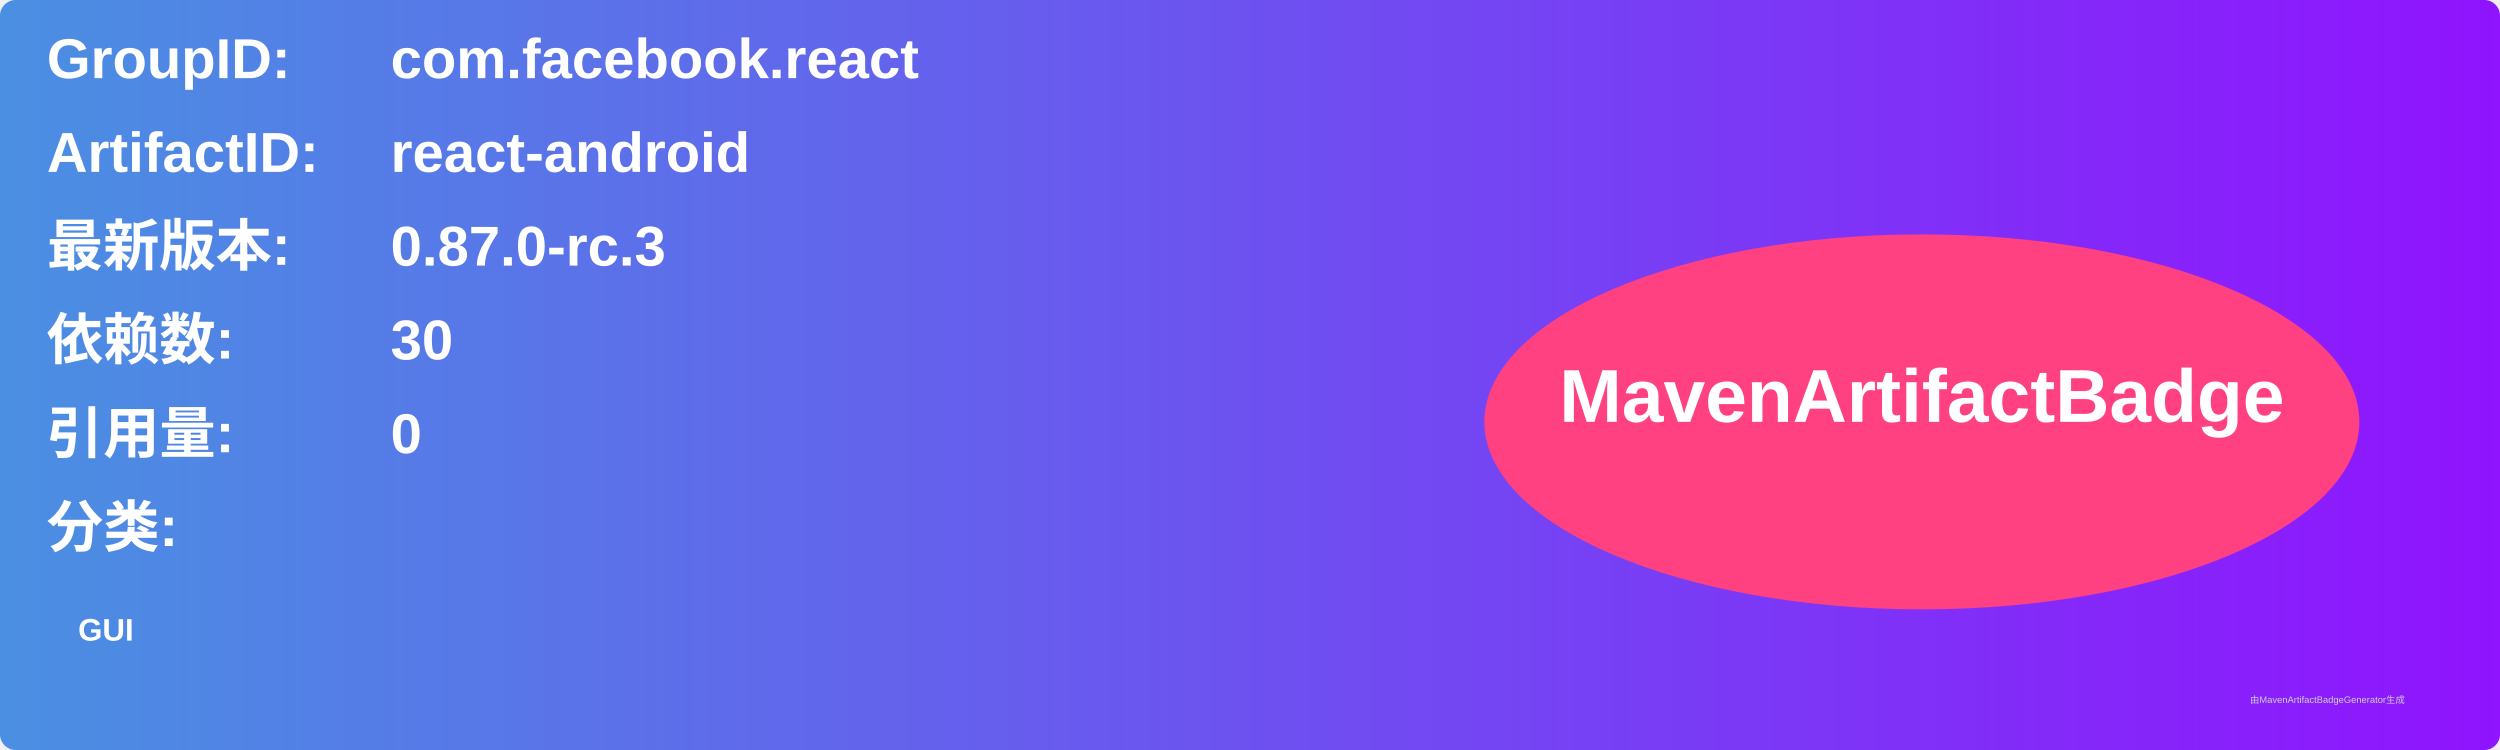
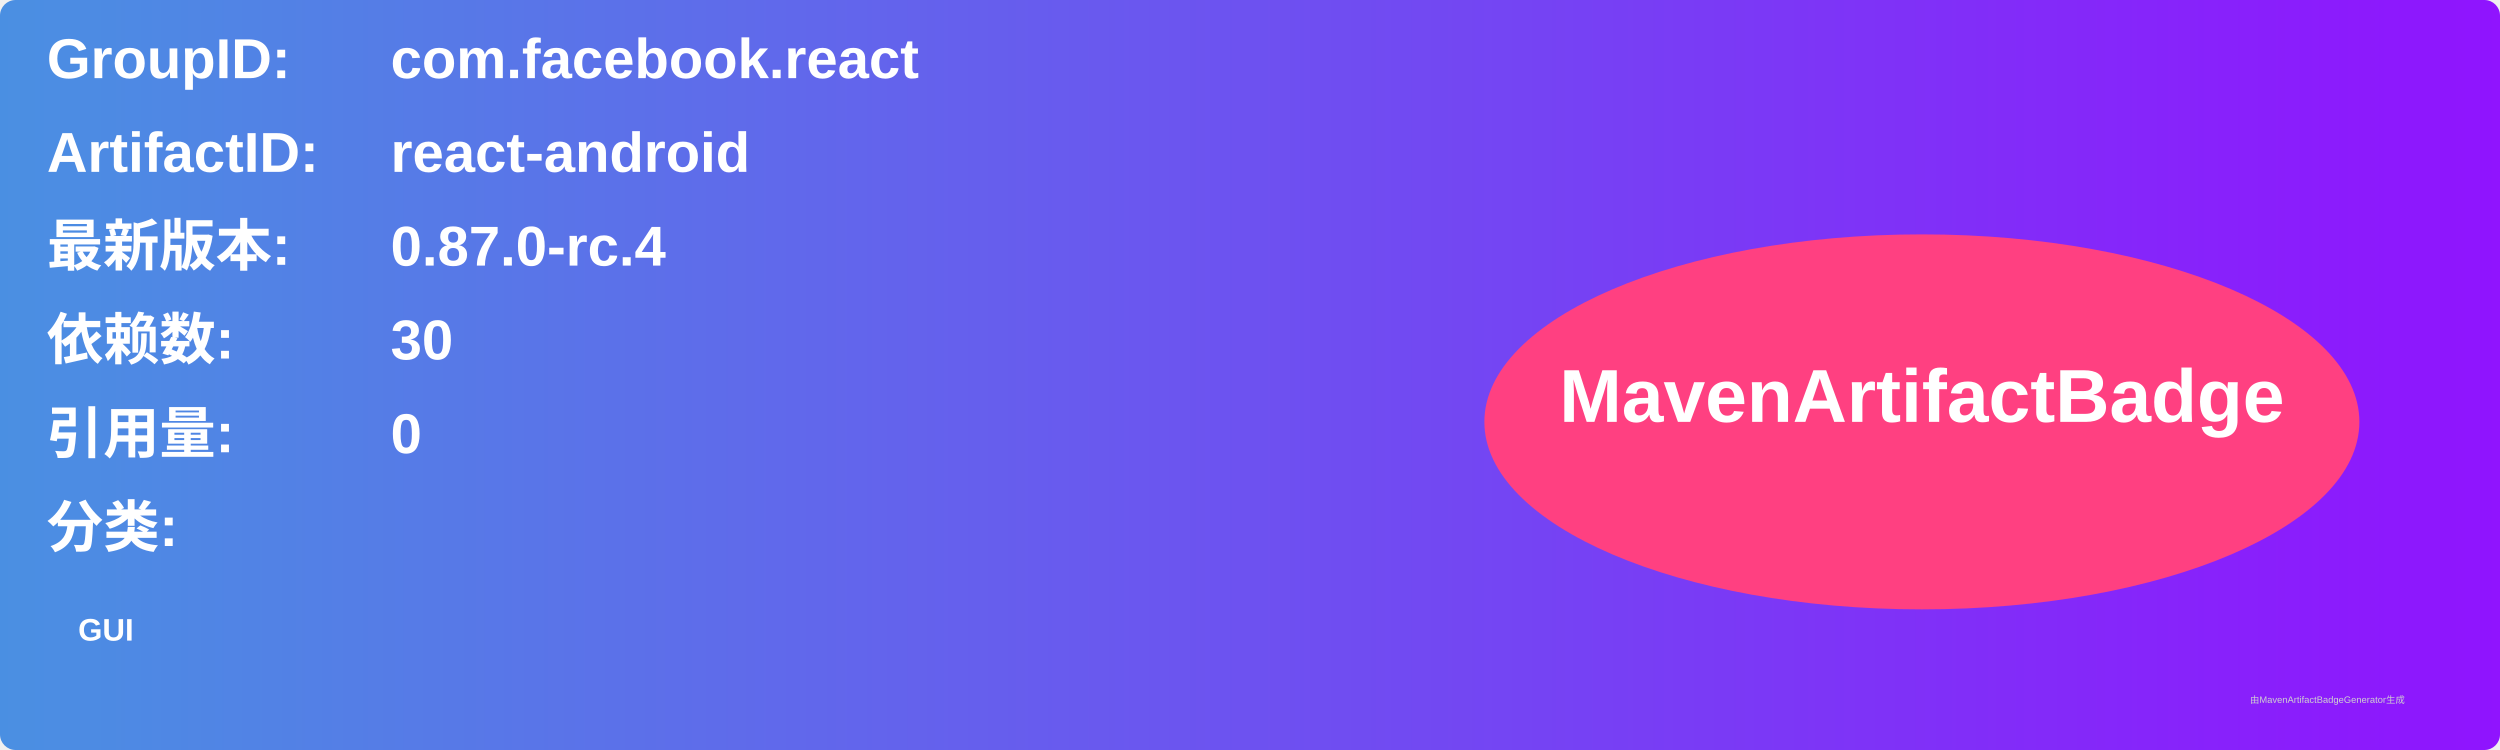
<svg xmlns="http://www.w3.org/2000/svg" width="800" height="240" viewBox="0 0 800 240">
  <linearGradient id="grad" x1="0%" y1="0%" x2="100%" y2="0%">
    <stop offset="0%" stop-color="#4a90e2" />
    <stop offset="100%" stop-color="#9013fe" />
  </linearGradient>
  <rect width="100%" height="100%" rx="5" ry="5" fill="url(#grad)" />
  <g transform="translate(15, 15)">
    <text x="0" y="10" font-family="Arial" font-size="18" fill="white" font-weight="bold" width="260">GroupID:</text>
    <text x="110" y="10" font-family="Arial" font-size="18" fill="white" font-weight="bold" width="460">com.facebook.react</text>
    <text x="0" y="40" font-family="Arial" font-size="18" fill="white" font-weight="bold" width="260">ArtifactID:</text>
    <text x="110" y="40" font-family="Arial" font-size="18" fill="white" font-weight="bold" width="460">react-android</text>
    <text x="0" y="70" font-family="Arial" font-size="18" fill="white" font-weight="bold">最新版本:</text>
    <text x="110" y="70" font-family="Arial" font-size="18" fill="white" font-weight="bold">
-       <tspan font-weight="bold">0.87.0-rc.3</tspan>
+       <tspan font-weight="bold">0.87.0-rc.4</tspan>
    </text>
    <text x="0" y="100" font-family="Arial" font-size="18" fill="white" font-weight="bold">依赖数: </text>
    <text x="110" y="100" font-family="Arial" font-size="18" fill="white">
      <tspan font-weight="bold">30</tspan>
    </text>
    <text x="0" y="130" font-family="Arial" font-size="18" fill="white" font-weight="bold">引用量: </text>
    <text x="110" y="130" font-family="Arial" font-size="18" fill="white">
      <tspan font-weight="bold">0</tspan>
    </text>
    <text x="0" y="160" font-family="Arial" font-size="18" fill="white" font-weight="bold">分类:</text>
    <text x="10" y="190" font-family="Arial" font-size="10" fill="white">
      <tspan font-weight="bold">GUI</tspan>
    </text>
    <ellipse cx="600" cy="120" rx="140" ry="60" fill="#ff4081" />
    <text x="600" y="120" text-anchor="middle" font-family="Arial" font-size="24" fill="white" font-weight="bold">MavenArtifactBadge</text>
  </g>
  <text x="720" y="225" font-family="Arial" font-size="3" fill="#d0d0d0">由MavenArtifactBadgeGenerator生成</text>
</svg>
